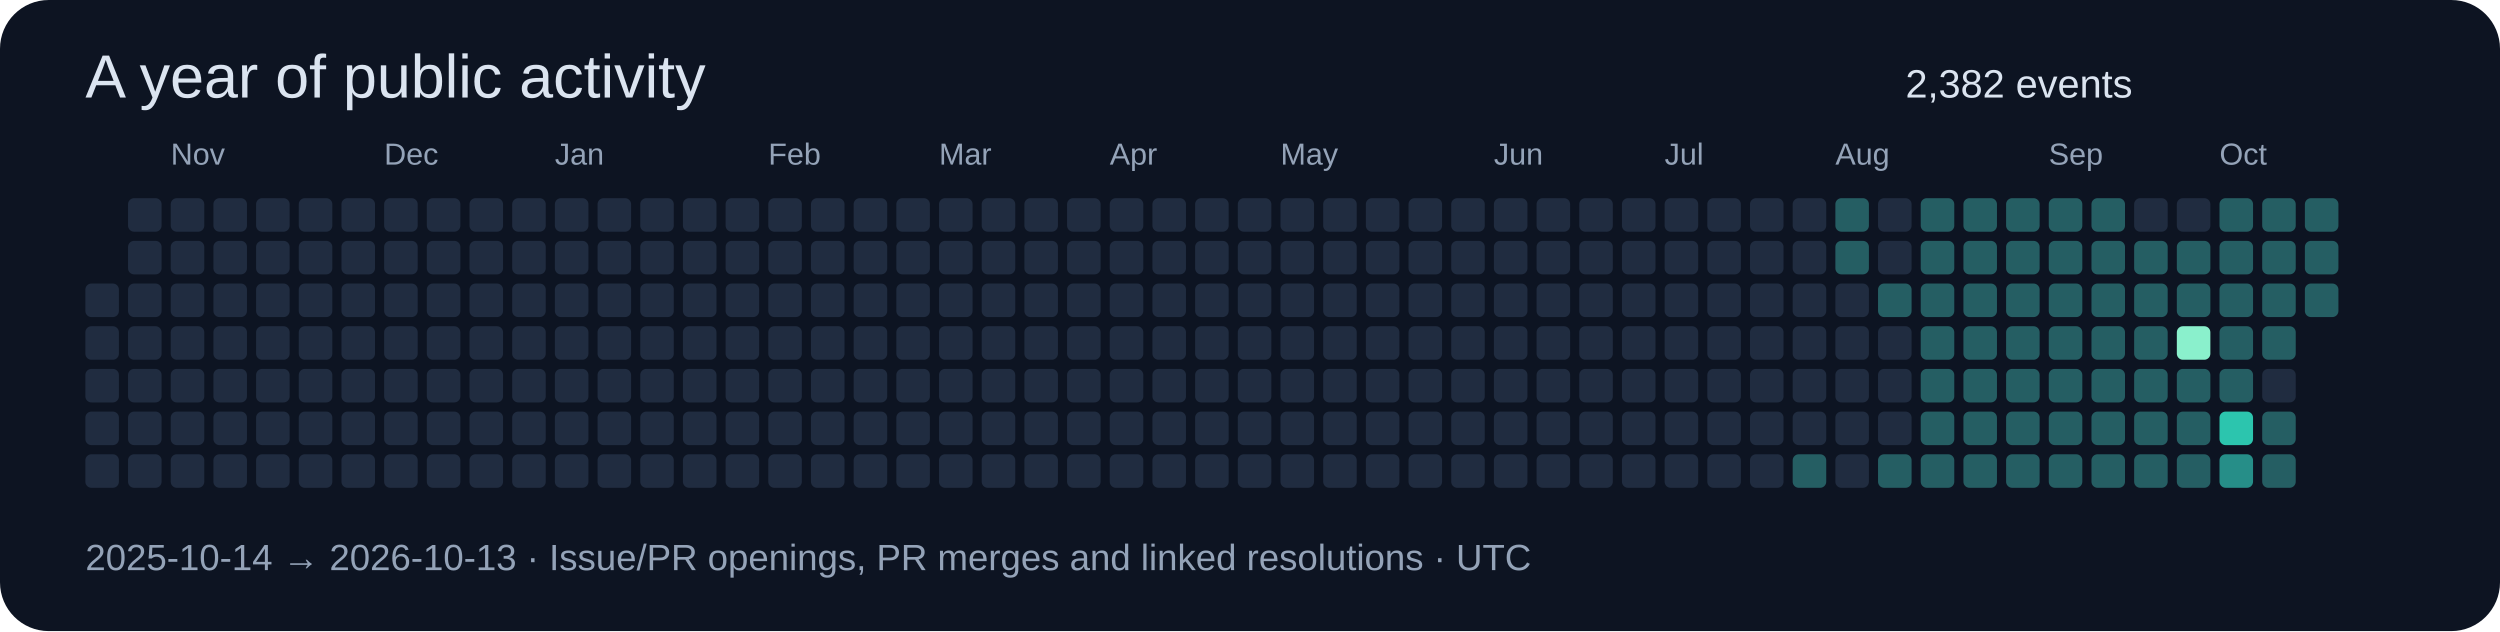
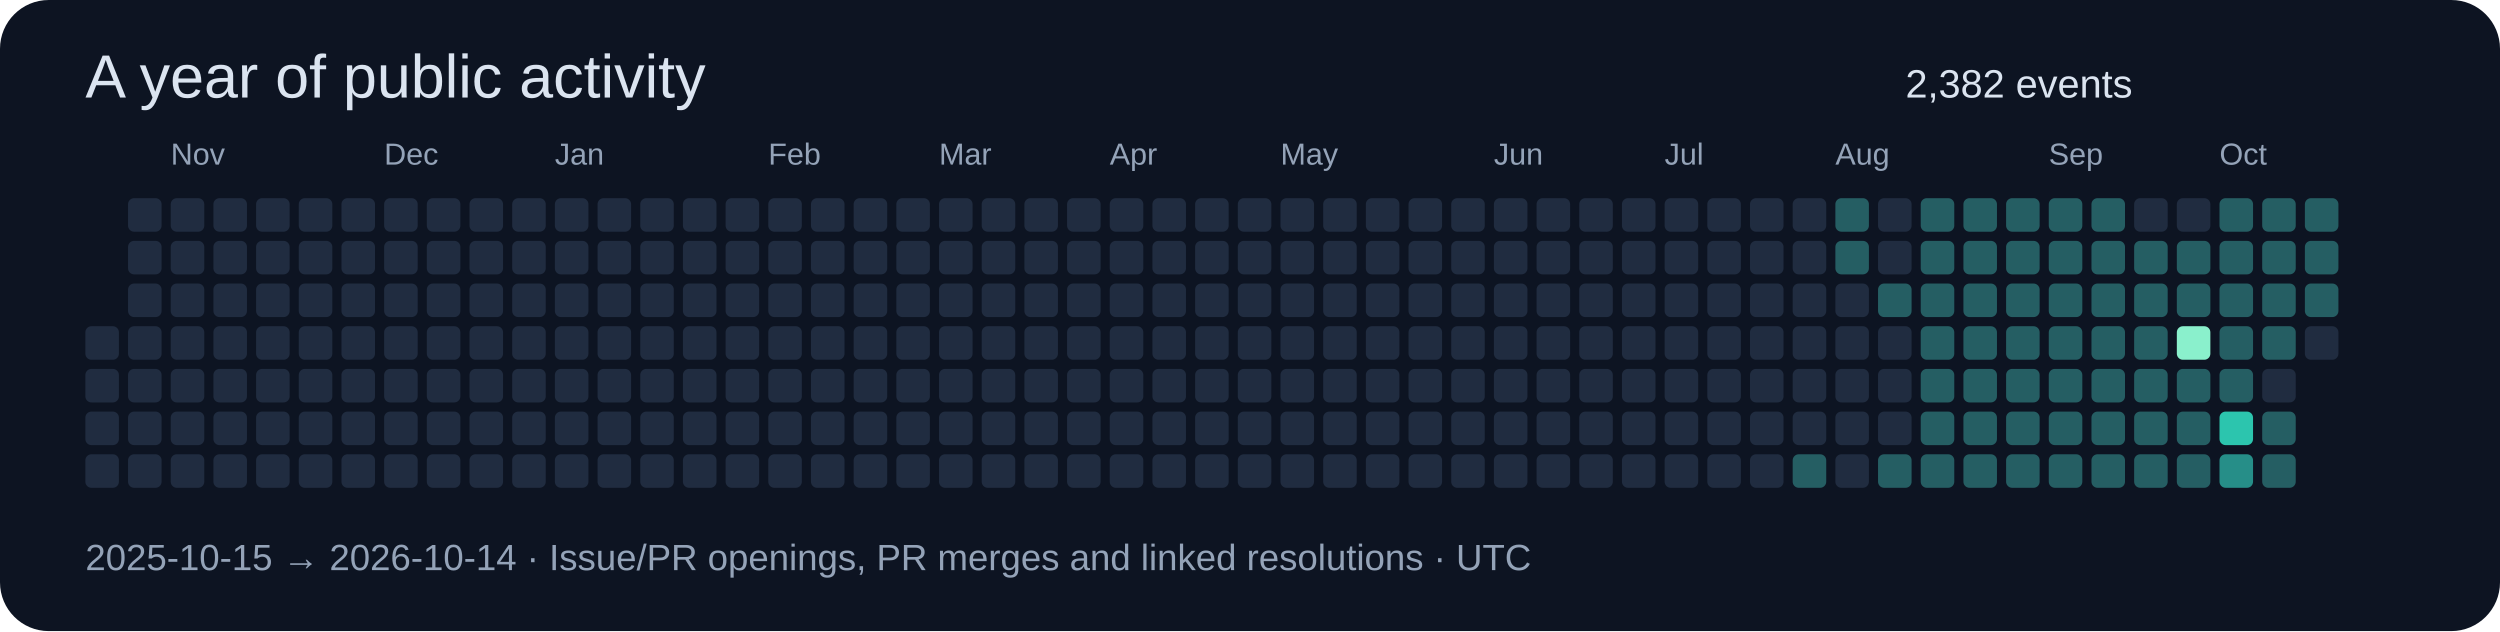
<svg xmlns="http://www.w3.org/2000/svg" width="820" height="207" viewBox="0 0 820 207" role="img">
  <rect width="820" height="207" rx="16" fill="#0d1422" />
  <g font-family="Segoe UI,Arial,sans-serif">
    <text x="28" y="32" font-size="20" fill="#dbe4f0">A year of public activity</text>
    <text x="625" y="32" font-size="13" fill="#dbe4f0">2,382 events</text>
-     <rect x="28" y="93" width="11" height="11" rx="2" fill="#202c40" />
    <rect x="28" y="107" width="11" height="11" rx="2" fill="#202c40" />
    <rect x="28" y="121" width="11" height="11" rx="2" fill="#202c40" />
    <rect x="28" y="135" width="11" height="11" rx="2" fill="#202c40" />
    <rect x="28" y="149" width="11" height="11" rx="2" fill="#202c40" />
    <rect x="42" y="65" width="11" height="11" rx="2" fill="#202c40" />
    <rect x="42" y="79" width="11" height="11" rx="2" fill="#202c40" />
    <rect x="42" y="93" width="11" height="11" rx="2" fill="#202c40" />
    <rect x="42" y="107" width="11" height="11" rx="2" fill="#202c40" />
    <rect x="42" y="121" width="11" height="11" rx="2" fill="#202c40" />
    <rect x="42" y="135" width="11" height="11" rx="2" fill="#202c40" />
    <rect x="42" y="149" width="11" height="11" rx="2" fill="#202c40" />
    <rect x="56" y="65" width="11" height="11" rx="2" fill="#202c40" />
    <rect x="56" y="79" width="11" height="11" rx="2" fill="#202c40" />
    <rect x="56" y="93" width="11" height="11" rx="2" fill="#202c40" />
    <rect x="56" y="107" width="11" height="11" rx="2" fill="#202c40" />
    <rect x="56" y="121" width="11" height="11" rx="2" fill="#202c40" />
    <rect x="56" y="135" width="11" height="11" rx="2" fill="#202c40" />
    <text x="56" y="54" font-size="10" fill="#94a3b8">Nov</text>
    <rect x="56" y="149" width="11" height="11" rx="2" fill="#202c40" />
    <rect x="70" y="65" width="11" height="11" rx="2" fill="#202c40" />
    <rect x="70" y="79" width="11" height="11" rx="2" fill="#202c40" />
    <rect x="70" y="93" width="11" height="11" rx="2" fill="#202c40" />
    <rect x="70" y="107" width="11" height="11" rx="2" fill="#202c40" />
    <rect x="70" y="121" width="11" height="11" rx="2" fill="#202c40" />
    <rect x="70" y="135" width="11" height="11" rx="2" fill="#202c40" />
    <rect x="70" y="149" width="11" height="11" rx="2" fill="#202c40" />
    <rect x="84" y="65" width="11" height="11" rx="2" fill="#202c40" />
    <rect x="84" y="79" width="11" height="11" rx="2" fill="#202c40" />
    <rect x="84" y="93" width="11" height="11" rx="2" fill="#202c40" />
    <rect x="84" y="107" width="11" height="11" rx="2" fill="#202c40" />
    <rect x="84" y="121" width="11" height="11" rx="2" fill="#202c40" />
    <rect x="84" y="135" width="11" height="11" rx="2" fill="#202c40" />
    <rect x="84" y="149" width="11" height="11" rx="2" fill="#202c40" />
    <rect x="98" y="65" width="11" height="11" rx="2" fill="#202c40" />
    <rect x="98" y="79" width="11" height="11" rx="2" fill="#202c40" />
    <rect x="98" y="93" width="11" height="11" rx="2" fill="#202c40" />
    <rect x="98" y="107" width="11" height="11" rx="2" fill="#202c40" />
    <rect x="98" y="121" width="11" height="11" rx="2" fill="#202c40" />
    <rect x="98" y="135" width="11" height="11" rx="2" fill="#202c40" />
    <rect x="98" y="149" width="11" height="11" rx="2" fill="#202c40" />
    <rect x="112" y="65" width="11" height="11" rx="2" fill="#202c40" />
    <rect x="112" y="79" width="11" height="11" rx="2" fill="#202c40" />
    <rect x="112" y="93" width="11" height="11" rx="2" fill="#202c40" />
    <rect x="112" y="107" width="11" height="11" rx="2" fill="#202c40" />
    <rect x="112" y="121" width="11" height="11" rx="2" fill="#202c40" />
    <rect x="112" y="135" width="11" height="11" rx="2" fill="#202c40" />
    <rect x="112" y="149" width="11" height="11" rx="2" fill="#202c40" />
    <rect x="126" y="65" width="11" height="11" rx="2" fill="#202c40" />
    <text x="126" y="54" font-size="10" fill="#94a3b8">Dec</text>
    <rect x="126" y="79" width="11" height="11" rx="2" fill="#202c40" />
    <rect x="126" y="93" width="11" height="11" rx="2" fill="#202c40" />
    <rect x="126" y="107" width="11" height="11" rx="2" fill="#202c40" />
    <rect x="126" y="121" width="11" height="11" rx="2" fill="#202c40" />
    <rect x="126" y="135" width="11" height="11" rx="2" fill="#202c40" />
    <rect x="126" y="149" width="11" height="11" rx="2" fill="#202c40" />
    <rect x="140" y="65" width="11" height="11" rx="2" fill="#202c40" />
    <rect x="140" y="79" width="11" height="11" rx="2" fill="#202c40" />
    <rect x="140" y="93" width="11" height="11" rx="2" fill="#202c40" />
    <rect x="140" y="107" width="11" height="11" rx="2" fill="#202c40" />
    <rect x="140" y="121" width="11" height="11" rx="2" fill="#202c40" />
    <rect x="140" y="135" width="11" height="11" rx="2" fill="#202c40" />
    <rect x="140" y="149" width="11" height="11" rx="2" fill="#202c40" />
    <rect x="154" y="65" width="11" height="11" rx="2" fill="#202c40" />
    <rect x="154" y="79" width="11" height="11" rx="2" fill="#202c40" />
    <rect x="154" y="93" width="11" height="11" rx="2" fill="#202c40" />
    <rect x="154" y="107" width="11" height="11" rx="2" fill="#202c40" />
    <rect x="154" y="121" width="11" height="11" rx="2" fill="#202c40" />
    <rect x="154" y="135" width="11" height="11" rx="2" fill="#202c40" />
    <rect x="154" y="149" width="11" height="11" rx="2" fill="#202c40" />
    <rect x="168" y="65" width="11" height="11" rx="2" fill="#202c40" />
    <rect x="168" y="79" width="11" height="11" rx="2" fill="#202c40" />
    <rect x="168" y="93" width="11" height="11" rx="2" fill="#202c40" />
    <rect x="168" y="107" width="11" height="11" rx="2" fill="#202c40" />
    <rect x="168" y="121" width="11" height="11" rx="2" fill="#202c40" />
    <rect x="168" y="135" width="11" height="11" rx="2" fill="#202c40" />
    <rect x="168" y="149" width="11" height="11" rx="2" fill="#202c40" />
    <rect x="182" y="65" width="11" height="11" rx="2" fill="#202c40" />
    <rect x="182" y="79" width="11" height="11" rx="2" fill="#202c40" />
    <rect x="182" y="93" width="11" height="11" rx="2" fill="#202c40" />
    <rect x="182" y="107" width="11" height="11" rx="2" fill="#202c40" />
    <text x="182" y="54" font-size="10" fill="#94a3b8">Jan</text>
    <rect x="182" y="121" width="11" height="11" rx="2" fill="#202c40" />
    <rect x="182" y="135" width="11" height="11" rx="2" fill="#202c40" />
    <rect x="182" y="149" width="11" height="11" rx="2" fill="#202c40" />
    <rect x="196" y="65" width="11" height="11" rx="2" fill="#202c40" />
    <rect x="196" y="79" width="11" height="11" rx="2" fill="#202c40" />
    <rect x="196" y="93" width="11" height="11" rx="2" fill="#202c40" />
    <rect x="196" y="107" width="11" height="11" rx="2" fill="#202c40" />
    <rect x="196" y="121" width="11" height="11" rx="2" fill="#202c40" />
    <rect x="196" y="135" width="11" height="11" rx="2" fill="#202c40" />
    <rect x="196" y="149" width="11" height="11" rx="2" fill="#202c40" />
    <rect x="210" y="65" width="11" height="11" rx="2" fill="#202c40" />
    <rect x="210" y="79" width="11" height="11" rx="2" fill="#202c40" />
    <rect x="210" y="93" width="11" height="11" rx="2" fill="#202c40" />
    <rect x="210" y="107" width="11" height="11" rx="2" fill="#202c40" />
    <rect x="210" y="121" width="11" height="11" rx="2" fill="#202c40" />
    <rect x="210" y="135" width="11" height="11" rx="2" fill="#202c40" />
    <rect x="210" y="149" width="11" height="11" rx="2" fill="#202c40" />
    <rect x="224" y="65" width="11" height="11" rx="2" fill="#202c40" />
    <rect x="224" y="79" width="11" height="11" rx="2" fill="#202c40" />
    <rect x="224" y="93" width="11" height="11" rx="2" fill="#202c40" />
    <rect x="224" y="107" width="11" height="11" rx="2" fill="#202c40" />
    <rect x="224" y="121" width="11" height="11" rx="2" fill="#202c40" />
    <rect x="224" y="135" width="11" height="11" rx="2" fill="#202c40" />
    <rect x="224" y="149" width="11" height="11" rx="2" fill="#202c40" />
    <rect x="238" y="65" width="11" height="11" rx="2" fill="#202c40" />
    <rect x="238" y="79" width="11" height="11" rx="2" fill="#202c40" />
    <rect x="238" y="93" width="11" height="11" rx="2" fill="#202c40" />
    <rect x="238" y="107" width="11" height="11" rx="2" fill="#202c40" />
    <rect x="238" y="121" width="11" height="11" rx="2" fill="#202c40" />
    <rect x="238" y="135" width="11" height="11" rx="2" fill="#202c40" />
    <rect x="238" y="149" width="11" height="11" rx="2" fill="#202c40" />
    <text x="252" y="54" font-size="10" fill="#94a3b8">Feb</text>
    <rect x="252" y="65" width="11" height="11" rx="2" fill="#202c40" />
    <rect x="252" y="79" width="11" height="11" rx="2" fill="#202c40" />
    <rect x="252" y="93" width="11" height="11" rx="2" fill="#202c40" />
    <rect x="252" y="107" width="11" height="11" rx="2" fill="#202c40" />
    <rect x="252" y="121" width="11" height="11" rx="2" fill="#202c40" />
    <rect x="252" y="135" width="11" height="11" rx="2" fill="#202c40" />
    <rect x="252" y="149" width="11" height="11" rx="2" fill="#202c40" />
    <rect x="266" y="65" width="11" height="11" rx="2" fill="#202c40" />
    <rect x="266" y="79" width="11" height="11" rx="2" fill="#202c40" />
    <rect x="266" y="93" width="11" height="11" rx="2" fill="#202c40" />
    <rect x="266" y="107" width="11" height="11" rx="2" fill="#202c40" />
    <rect x="266" y="121" width="11" height="11" rx="2" fill="#202c40" />
    <rect x="266" y="135" width="11" height="11" rx="2" fill="#202c40" />
    <rect x="266" y="149" width="11" height="11" rx="2" fill="#202c40" />
    <rect x="280" y="65" width="11" height="11" rx="2" fill="#202c40" />
    <rect x="280" y="79" width="11" height="11" rx="2" fill="#202c40" />
    <rect x="280" y="93" width="11" height="11" rx="2" fill="#202c40" />
    <rect x="280" y="107" width="11" height="11" rx="2" fill="#202c40" />
    <rect x="280" y="121" width="11" height="11" rx="2" fill="#202c40" />
    <rect x="280" y="135" width="11" height="11" rx="2" fill="#202c40" />
    <rect x="280" y="149" width="11" height="11" rx="2" fill="#202c40" />
    <rect x="294" y="65" width="11" height="11" rx="2" fill="#202c40" />
    <rect x="294" y="79" width="11" height="11" rx="2" fill="#202c40" />
    <rect x="294" y="93" width="11" height="11" rx="2" fill="#202c40" />
    <rect x="294" y="107" width="11" height="11" rx="2" fill="#202c40" />
    <rect x="294" y="121" width="11" height="11" rx="2" fill="#202c40" />
    <rect x="294" y="135" width="11" height="11" rx="2" fill="#202c40" />
    <rect x="294" y="149" width="11" height="11" rx="2" fill="#202c40" />
    <text x="308" y="54" font-size="10" fill="#94a3b8">Mar</text>
    <rect x="308" y="65" width="11" height="11" rx="2" fill="#202c40" />
    <rect x="308" y="79" width="11" height="11" rx="2" fill="#202c40" />
    <rect x="308" y="93" width="11" height="11" rx="2" fill="#202c40" />
    <rect x="308" y="107" width="11" height="11" rx="2" fill="#202c40" />
    <rect x="308" y="121" width="11" height="11" rx="2" fill="#202c40" />
    <rect x="308" y="135" width="11" height="11" rx="2" fill="#202c40" />
    <rect x="308" y="149" width="11" height="11" rx="2" fill="#202c40" />
    <rect x="322" y="65" width="11" height="11" rx="2" fill="#202c40" />
    <rect x="322" y="79" width="11" height="11" rx="2" fill="#202c40" />
    <rect x="322" y="93" width="11" height="11" rx="2" fill="#202c40" />
    <rect x="322" y="107" width="11" height="11" rx="2" fill="#202c40" />
    <rect x="322" y="121" width="11" height="11" rx="2" fill="#202c40" />
    <rect x="322" y="135" width="11" height="11" rx="2" fill="#202c40" />
    <rect x="322" y="149" width="11" height="11" rx="2" fill="#202c40" />
    <rect x="336" y="65" width="11" height="11" rx="2" fill="#202c40" />
    <rect x="336" y="79" width="11" height="11" rx="2" fill="#202c40" />
    <rect x="336" y="93" width="11" height="11" rx="2" fill="#202c40" />
    <rect x="336" y="107" width="11" height="11" rx="2" fill="#202c40" />
    <rect x="336" y="121" width="11" height="11" rx="2" fill="#202c40" />
    <rect x="336" y="135" width="11" height="11" rx="2" fill="#202c40" />
    <rect x="336" y="149" width="11" height="11" rx="2" fill="#202c40" />
    <rect x="350" y="65" width="11" height="11" rx="2" fill="#202c40" />
    <rect x="350" y="79" width="11" height="11" rx="2" fill="#202c40" />
    <rect x="350" y="93" width="11" height="11" rx="2" fill="#202c40" />
    <rect x="350" y="107" width="11" height="11" rx="2" fill="#202c40" />
    <rect x="350" y="121" width="11" height="11" rx="2" fill="#202c40" />
    <rect x="350" y="135" width="11" height="11" rx="2" fill="#202c40" />
    <rect x="350" y="149" width="11" height="11" rx="2" fill="#202c40" />
    <rect x="364" y="65" width="11" height="11" rx="2" fill="#202c40" />
    <rect x="364" y="79" width="11" height="11" rx="2" fill="#202c40" />
    <rect x="364" y="93" width="11" height="11" rx="2" fill="#202c40" />
    <text x="364" y="54" font-size="10" fill="#94a3b8">Apr</text>
    <rect x="364" y="107" width="11" height="11" rx="2" fill="#202c40" />
    <rect x="364" y="121" width="11" height="11" rx="2" fill="#202c40" />
    <rect x="364" y="135" width="11" height="11" rx="2" fill="#202c40" />
    <rect x="364" y="149" width="11" height="11" rx="2" fill="#202c40" />
    <rect x="378" y="65" width="11" height="11" rx="2" fill="#202c40" />
    <rect x="378" y="79" width="11" height="11" rx="2" fill="#202c40" />
    <rect x="378" y="93" width="11" height="11" rx="2" fill="#202c40" />
    <rect x="378" y="107" width="11" height="11" rx="2" fill="#202c40" />
    <rect x="378" y="121" width="11" height="11" rx="2" fill="#202c40" />
    <rect x="378" y="135" width="11" height="11" rx="2" fill="#202c40" />
    <rect x="378" y="149" width="11" height="11" rx="2" fill="#202c40" />
    <rect x="392" y="65" width="11" height="11" rx="2" fill="#202c40" />
    <rect x="392" y="79" width="11" height="11" rx="2" fill="#202c40" />
    <rect x="392" y="93" width="11" height="11" rx="2" fill="#202c40" />
    <rect x="392" y="107" width="11" height="11" rx="2" fill="#202c40" />
    <rect x="392" y="121" width="11" height="11" rx="2" fill="#202c40" />
    <rect x="392" y="135" width="11" height="11" rx="2" fill="#202c40" />
    <rect x="392" y="149" width="11" height="11" rx="2" fill="#202c40" />
    <rect x="406" y="65" width="11" height="11" rx="2" fill="#202c40" />
    <rect x="406" y="79" width="11" height="11" rx="2" fill="#202c40" />
    <rect x="406" y="93" width="11" height="11" rx="2" fill="#202c40" />
    <rect x="406" y="107" width="11" height="11" rx="2" fill="#202c40" />
    <rect x="406" y="121" width="11" height="11" rx="2" fill="#202c40" />
    <rect x="406" y="135" width="11" height="11" rx="2" fill="#202c40" />
    <rect x="406" y="149" width="11" height="11" rx="2" fill="#202c40" />
    <rect x="420" y="65" width="11" height="11" rx="2" fill="#202c40" />
    <rect x="420" y="79" width="11" height="11" rx="2" fill="#202c40" />
    <rect x="420" y="93" width="11" height="11" rx="2" fill="#202c40" />
    <rect x="420" y="107" width="11" height="11" rx="2" fill="#202c40" />
    <rect x="420" y="121" width="11" height="11" rx="2" fill="#202c40" />
    <text x="420" y="54" font-size="10" fill="#94a3b8">May</text>
    <rect x="420" y="135" width="11" height="11" rx="2" fill="#202c40" />
    <rect x="420" y="149" width="11" height="11" rx="2" fill="#202c40" />
    <rect x="434" y="65" width="11" height="11" rx="2" fill="#202c40" />
    <rect x="434" y="79" width="11" height="11" rx="2" fill="#202c40" />
    <rect x="434" y="93" width="11" height="11" rx="2" fill="#202c40" />
    <rect x="434" y="107" width="11" height="11" rx="2" fill="#202c40" />
    <rect x="434" y="121" width="11" height="11" rx="2" fill="#202c40" />
    <rect x="434" y="135" width="11" height="11" rx="2" fill="#202c40" />
    <rect x="434" y="149" width="11" height="11" rx="2" fill="#202c40" />
    <rect x="448" y="65" width="11" height="11" rx="2" fill="#202c40" />
    <rect x="448" y="79" width="11" height="11" rx="2" fill="#202c40" />
    <rect x="448" y="93" width="11" height="11" rx="2" fill="#202c40" />
    <rect x="448" y="107" width="11" height="11" rx="2" fill="#202c40" />
    <rect x="448" y="121" width="11" height="11" rx="2" fill="#202c40" />
    <rect x="448" y="135" width="11" height="11" rx="2" fill="#202c40" />
    <rect x="448" y="149" width="11" height="11" rx="2" fill="#202c40" />
    <rect x="462" y="65" width="11" height="11" rx="2" fill="#202c40" />
    <rect x="462" y="79" width="11" height="11" rx="2" fill="#202c40" />
    <rect x="462" y="93" width="11" height="11" rx="2" fill="#202c40" />
    <rect x="462" y="107" width="11" height="11" rx="2" fill="#202c40" />
    <rect x="462" y="121" width="11" height="11" rx="2" fill="#202c40" />
    <rect x="462" y="135" width="11" height="11" rx="2" fill="#202c40" />
    <rect x="462" y="149" width="11" height="11" rx="2" fill="#202c40" />
    <rect x="476" y="65" width="11" height="11" rx="2" fill="#202c40" />
    <rect x="476" y="79" width="11" height="11" rx="2" fill="#202c40" />
    <rect x="476" y="93" width="11" height="11" rx="2" fill="#202c40" />
    <rect x="476" y="107" width="11" height="11" rx="2" fill="#202c40" />
    <rect x="476" y="121" width="11" height="11" rx="2" fill="#202c40" />
    <rect x="476" y="135" width="11" height="11" rx="2" fill="#202c40" />
    <rect x="476" y="149" width="11" height="11" rx="2" fill="#202c40" />
    <rect x="490" y="65" width="11" height="11" rx="2" fill="#202c40" />
    <text x="490" y="54" font-size="10" fill="#94a3b8">Jun</text>
    <rect x="490" y="79" width="11" height="11" rx="2" fill="#202c40" />
    <rect x="490" y="93" width="11" height="11" rx="2" fill="#202c40" />
    <rect x="490" y="107" width="11" height="11" rx="2" fill="#202c40" />
    <rect x="490" y="121" width="11" height="11" rx="2" fill="#202c40" />
    <rect x="490" y="135" width="11" height="11" rx="2" fill="#202c40" />
    <rect x="490" y="149" width="11" height="11" rx="2" fill="#202c40" />
    <rect x="504" y="65" width="11" height="11" rx="2" fill="#202c40" />
    <rect x="504" y="79" width="11" height="11" rx="2" fill="#202c40" />
    <rect x="504" y="93" width="11" height="11" rx="2" fill="#202c40" />
    <rect x="504" y="107" width="11" height="11" rx="2" fill="#202c40" />
    <rect x="504" y="121" width="11" height="11" rx="2" fill="#202c40" />
    <rect x="504" y="135" width="11" height="11" rx="2" fill="#202c40" />
    <rect x="504" y="149" width="11" height="11" rx="2" fill="#202c40" />
    <rect x="518" y="65" width="11" height="11" rx="2" fill="#202c40" />
    <rect x="518" y="79" width="11" height="11" rx="2" fill="#202c40" />
    <rect x="518" y="93" width="11" height="11" rx="2" fill="#202c40" />
    <rect x="518" y="107" width="11" height="11" rx="2" fill="#202c40" />
    <rect x="518" y="121" width="11" height="11" rx="2" fill="#202c40" />
    <rect x="518" y="135" width="11" height="11" rx="2" fill="#202c40" />
    <rect x="518" y="149" width="11" height="11" rx="2" fill="#202c40" />
    <rect x="532" y="65" width="11" height="11" rx="2" fill="#202c40" />
    <rect x="532" y="79" width="11" height="11" rx="2" fill="#202c40" />
    <rect x="532" y="93" width="11" height="11" rx="2" fill="#202c40" />
    <rect x="532" y="107" width="11" height="11" rx="2" fill="#202c40" />
    <rect x="532" y="121" width="11" height="11" rx="2" fill="#202c40" />
    <rect x="532" y="135" width="11" height="11" rx="2" fill="#202c40" />
    <rect x="532" y="149" width="11" height="11" rx="2" fill="#202c40" />
    <rect x="546" y="65" width="11" height="11" rx="2" fill="#202c40" />
    <rect x="546" y="79" width="11" height="11" rx="2" fill="#202c40" />
    <rect x="546" y="93" width="11" height="11" rx="2" fill="#202c40" />
    <text x="546" y="54" font-size="10" fill="#94a3b8">Jul</text>
    <rect x="546" y="107" width="11" height="11" rx="2" fill="#202c40" />
    <rect x="546" y="121" width="11" height="11" rx="2" fill="#202c40" />
    <rect x="546" y="135" width="11" height="11" rx="2" fill="#202c40" />
    <rect x="546" y="149" width="11" height="11" rx="2" fill="#202c40" />
    <rect x="560" y="65" width="11" height="11" rx="2" fill="#202c40" />
    <rect x="560" y="79" width="11" height="11" rx="2" fill="#202c40" />
    <rect x="560" y="93" width="11" height="11" rx="2" fill="#202c40" />
    <rect x="560" y="107" width="11" height="11" rx="2" fill="#202c40" />
    <rect x="560" y="121" width="11" height="11" rx="2" fill="#202c40" />
    <rect x="560" y="135" width="11" height="11" rx="2" fill="#202c40" />
    <rect x="560" y="149" width="11" height="11" rx="2" fill="#202c40" />
    <rect x="574" y="65" width="11" height="11" rx="2" fill="#202c40" />
    <rect x="574" y="79" width="11" height="11" rx="2" fill="#202c40" />
    <rect x="574" y="93" width="11" height="11" rx="2" fill="#202c40" />
    <rect x="574" y="107" width="11" height="11" rx="2" fill="#202c40" />
    <rect x="574" y="121" width="11" height="11" rx="2" fill="#202c40" />
    <rect x="574" y="135" width="11" height="11" rx="2" fill="#202c40" />
    <rect x="574" y="149" width="11" height="11" rx="2" fill="#202c40" />
    <rect x="588" y="65" width="11" height="11" rx="2" fill="#202c40" />
    <rect x="588" y="79" width="11" height="11" rx="2" fill="#202c40" />
    <rect x="588" y="93" width="11" height="11" rx="2" fill="#202c40" />
    <rect x="588" y="107" width="11" height="11" rx="2" fill="#202c40" />
    <rect x="588" y="121" width="11" height="11" rx="2" fill="#202c40" />
    <rect x="588" y="135" width="11" height="11" rx="2" fill="#202c40" />
    <rect x="588" y="149" width="11" height="11" rx="2" fill="#255e63" />
    <rect x="602" y="65" width="11" height="11" rx="2" fill="#255e63" />
    <rect x="602" y="79" width="11" height="11" rx="2" fill="#255e63" />
    <rect x="602" y="93" width="11" height="11" rx="2" fill="#202c40" />
    <rect x="602" y="107" width="11" height="11" rx="2" fill="#202c40" />
    <rect x="602" y="121" width="11" height="11" rx="2" fill="#202c40" />
    <rect x="602" y="135" width="11" height="11" rx="2" fill="#202c40" />
    <text x="602" y="54" font-size="10" fill="#94a3b8">Aug</text>
    <rect x="602" y="149" width="11" height="11" rx="2" fill="#202c40" />
    <rect x="616" y="65" width="11" height="11" rx="2" fill="#202c40" />
    <rect x="616" y="79" width="11" height="11" rx="2" fill="#202c40" />
    <rect x="616" y="93" width="11" height="11" rx="2" fill="#255e63" />
    <rect x="616" y="107" width="11" height="11" rx="2" fill="#202c40" />
    <rect x="616" y="121" width="11" height="11" rx="2" fill="#202c40" />
    <rect x="616" y="135" width="11" height="11" rx="2" fill="#202c40" />
    <rect x="616" y="149" width="11" height="11" rx="2" fill="#255e63" />
    <rect x="630" y="65" width="11" height="11" rx="2" fill="#255e63" />
    <rect x="630" y="79" width="11" height="11" rx="2" fill="#255e63" />
    <rect x="630" y="93" width="11" height="11" rx="2" fill="#255e63" />
    <rect x="630" y="107" width="11" height="11" rx="2" fill="#255e63" />
    <rect x="630" y="121" width="11" height="11" rx="2" fill="#255e63" />
    <rect x="630" y="135" width="11" height="11" rx="2" fill="#255e63" />
    <rect x="630" y="149" width="11" height="11" rx="2" fill="#255e63" />
    <rect x="644" y="65" width="11" height="11" rx="2" fill="#255e63" />
    <rect x="644" y="79" width="11" height="11" rx="2" fill="#255e63" />
    <rect x="644" y="93" width="11" height="11" rx="2" fill="#255e63" />
    <rect x="644" y="107" width="11" height="11" rx="2" fill="#255e63" />
    <rect x="644" y="121" width="11" height="11" rx="2" fill="#255e63" />
    <rect x="644" y="135" width="11" height="11" rx="2" fill="#255e63" />
    <rect x="644" y="149" width="11" height="11" rx="2" fill="#255e63" />
    <rect x="658" y="65" width="11" height="11" rx="2" fill="#255e63" />
    <rect x="658" y="79" width="11" height="11" rx="2" fill="#255e63" />
    <rect x="658" y="93" width="11" height="11" rx="2" fill="#255e63" />
    <rect x="658" y="107" width="11" height="11" rx="2" fill="#255e63" />
    <rect x="658" y="121" width="11" height="11" rx="2" fill="#255e63" />
    <rect x="658" y="135" width="11" height="11" rx="2" fill="#255e63" />
    <rect x="658" y="149" width="11" height="11" rx="2" fill="#255e63" />
    <rect x="672" y="65" width="11" height="11" rx="2" fill="#255e63" />
    <rect x="672" y="79" width="11" height="11" rx="2" fill="#255e63" />
    <text x="672" y="54" font-size="10" fill="#94a3b8">Sep</text>
    <rect x="672" y="93" width="11" height="11" rx="2" fill="#255e63" />
    <rect x="672" y="107" width="11" height="11" rx="2" fill="#255e63" />
    <rect x="672" y="121" width="11" height="11" rx="2" fill="#255e63" />
    <rect x="672" y="135" width="11" height="11" rx="2" fill="#255e63" />
    <rect x="672" y="149" width="11" height="11" rx="2" fill="#255e63" />
    <rect x="686" y="65" width="11" height="11" rx="2" fill="#255e63" />
    <rect x="686" y="79" width="11" height="11" rx="2" fill="#255e63" />
    <rect x="686" y="93" width="11" height="11" rx="2" fill="#255e63" />
    <rect x="686" y="107" width="11" height="11" rx="2" fill="#255e63" />
    <rect x="686" y="121" width="11" height="11" rx="2" fill="#255e63" />
    <rect x="686" y="135" width="11" height="11" rx="2" fill="#255e63" />
    <rect x="686" y="149" width="11" height="11" rx="2" fill="#255e63" />
    <rect x="700" y="65" width="11" height="11" rx="2" fill="#202c40" />
    <rect x="700" y="79" width="11" height="11" rx="2" fill="#255e63" />
    <rect x="700" y="93" width="11" height="11" rx="2" fill="#255e63" />
    <rect x="700" y="107" width="11" height="11" rx="2" fill="#255e63" />
    <rect x="700" y="121" width="11" height="11" rx="2" fill="#255e63" />
    <rect x="700" y="135" width="11" height="11" rx="2" fill="#255e63" />
    <rect x="700" y="149" width="11" height="11" rx="2" fill="#255e63" />
    <rect x="714" y="65" width="11" height="11" rx="2" fill="#202c40" />
    <rect x="714" y="79" width="11" height="11" rx="2" fill="#255e63" />
    <rect x="714" y="93" width="11" height="11" rx="2" fill="#255e63" />
    <rect x="714" y="107" width="11" height="11" rx="2" fill="#8af0cc" />
    <rect x="714" y="121" width="11" height="11" rx="2" fill="#255e63" />
    <rect x="714" y="135" width="11" height="11" rx="2" fill="#255e63" />
    <rect x="714" y="149" width="11" height="11" rx="2" fill="#255e63" />
    <rect x="728" y="65" width="11" height="11" rx="2" fill="#255e63" />
    <rect x="728" y="79" width="11" height="11" rx="2" fill="#255e63" />
    <rect x="728" y="93" width="11" height="11" rx="2" fill="#255e63" />
    <rect x="728" y="107" width="11" height="11" rx="2" fill="#255e63" />
    <text x="728" y="54" font-size="10" fill="#94a3b8">Oct</text>
    <rect x="728" y="121" width="11" height="11" rx="2" fill="#255e63" />
    <rect x="728" y="135" width="11" height="11" rx="2" fill="#2cc5ae" />
    <rect x="728" y="149" width="11" height="11" rx="2" fill="#268e88" />
    <rect x="742" y="65" width="11" height="11" rx="2" fill="#255e63" />
    <rect x="742" y="79" width="11" height="11" rx="2" fill="#255e63" />
    <rect x="742" y="93" width="11" height="11" rx="2" fill="#255e63" />
    <rect x="742" y="107" width="11" height="11" rx="2" fill="#255e63" />
    <rect x="742" y="121" width="11" height="11" rx="2" fill="#202c40" />
    <rect x="742" y="135" width="11" height="11" rx="2" fill="#255e63" />
    <rect x="742" y="149" width="11" height="11" rx="2" fill="#255e63" />
    <rect x="756" y="65" width="11" height="11" rx="2" fill="#255e63" />
    <rect x="756" y="79" width="11" height="11" rx="2" fill="#255e63" />
    <rect x="756" y="93" width="11" height="11" rx="2" fill="#255e63" />
-     <text x="28" y="187" font-size="12" fill="#94a3b8">2025-10-14 → 2026-10-13 · Issue/PR openings, PR merges and linked resolutions · UTC</text>
+     <rect x="756" y="107" width="11" height="11" rx="2" fill="#202c40" />
+     <text x="28" y="187" font-size="12" fill="#94a3b8">2025-10-15 → 2026-10-14 · Issue/PR openings, PR merges and linked resolutions · UTC</text>
  </g>
</svg>
